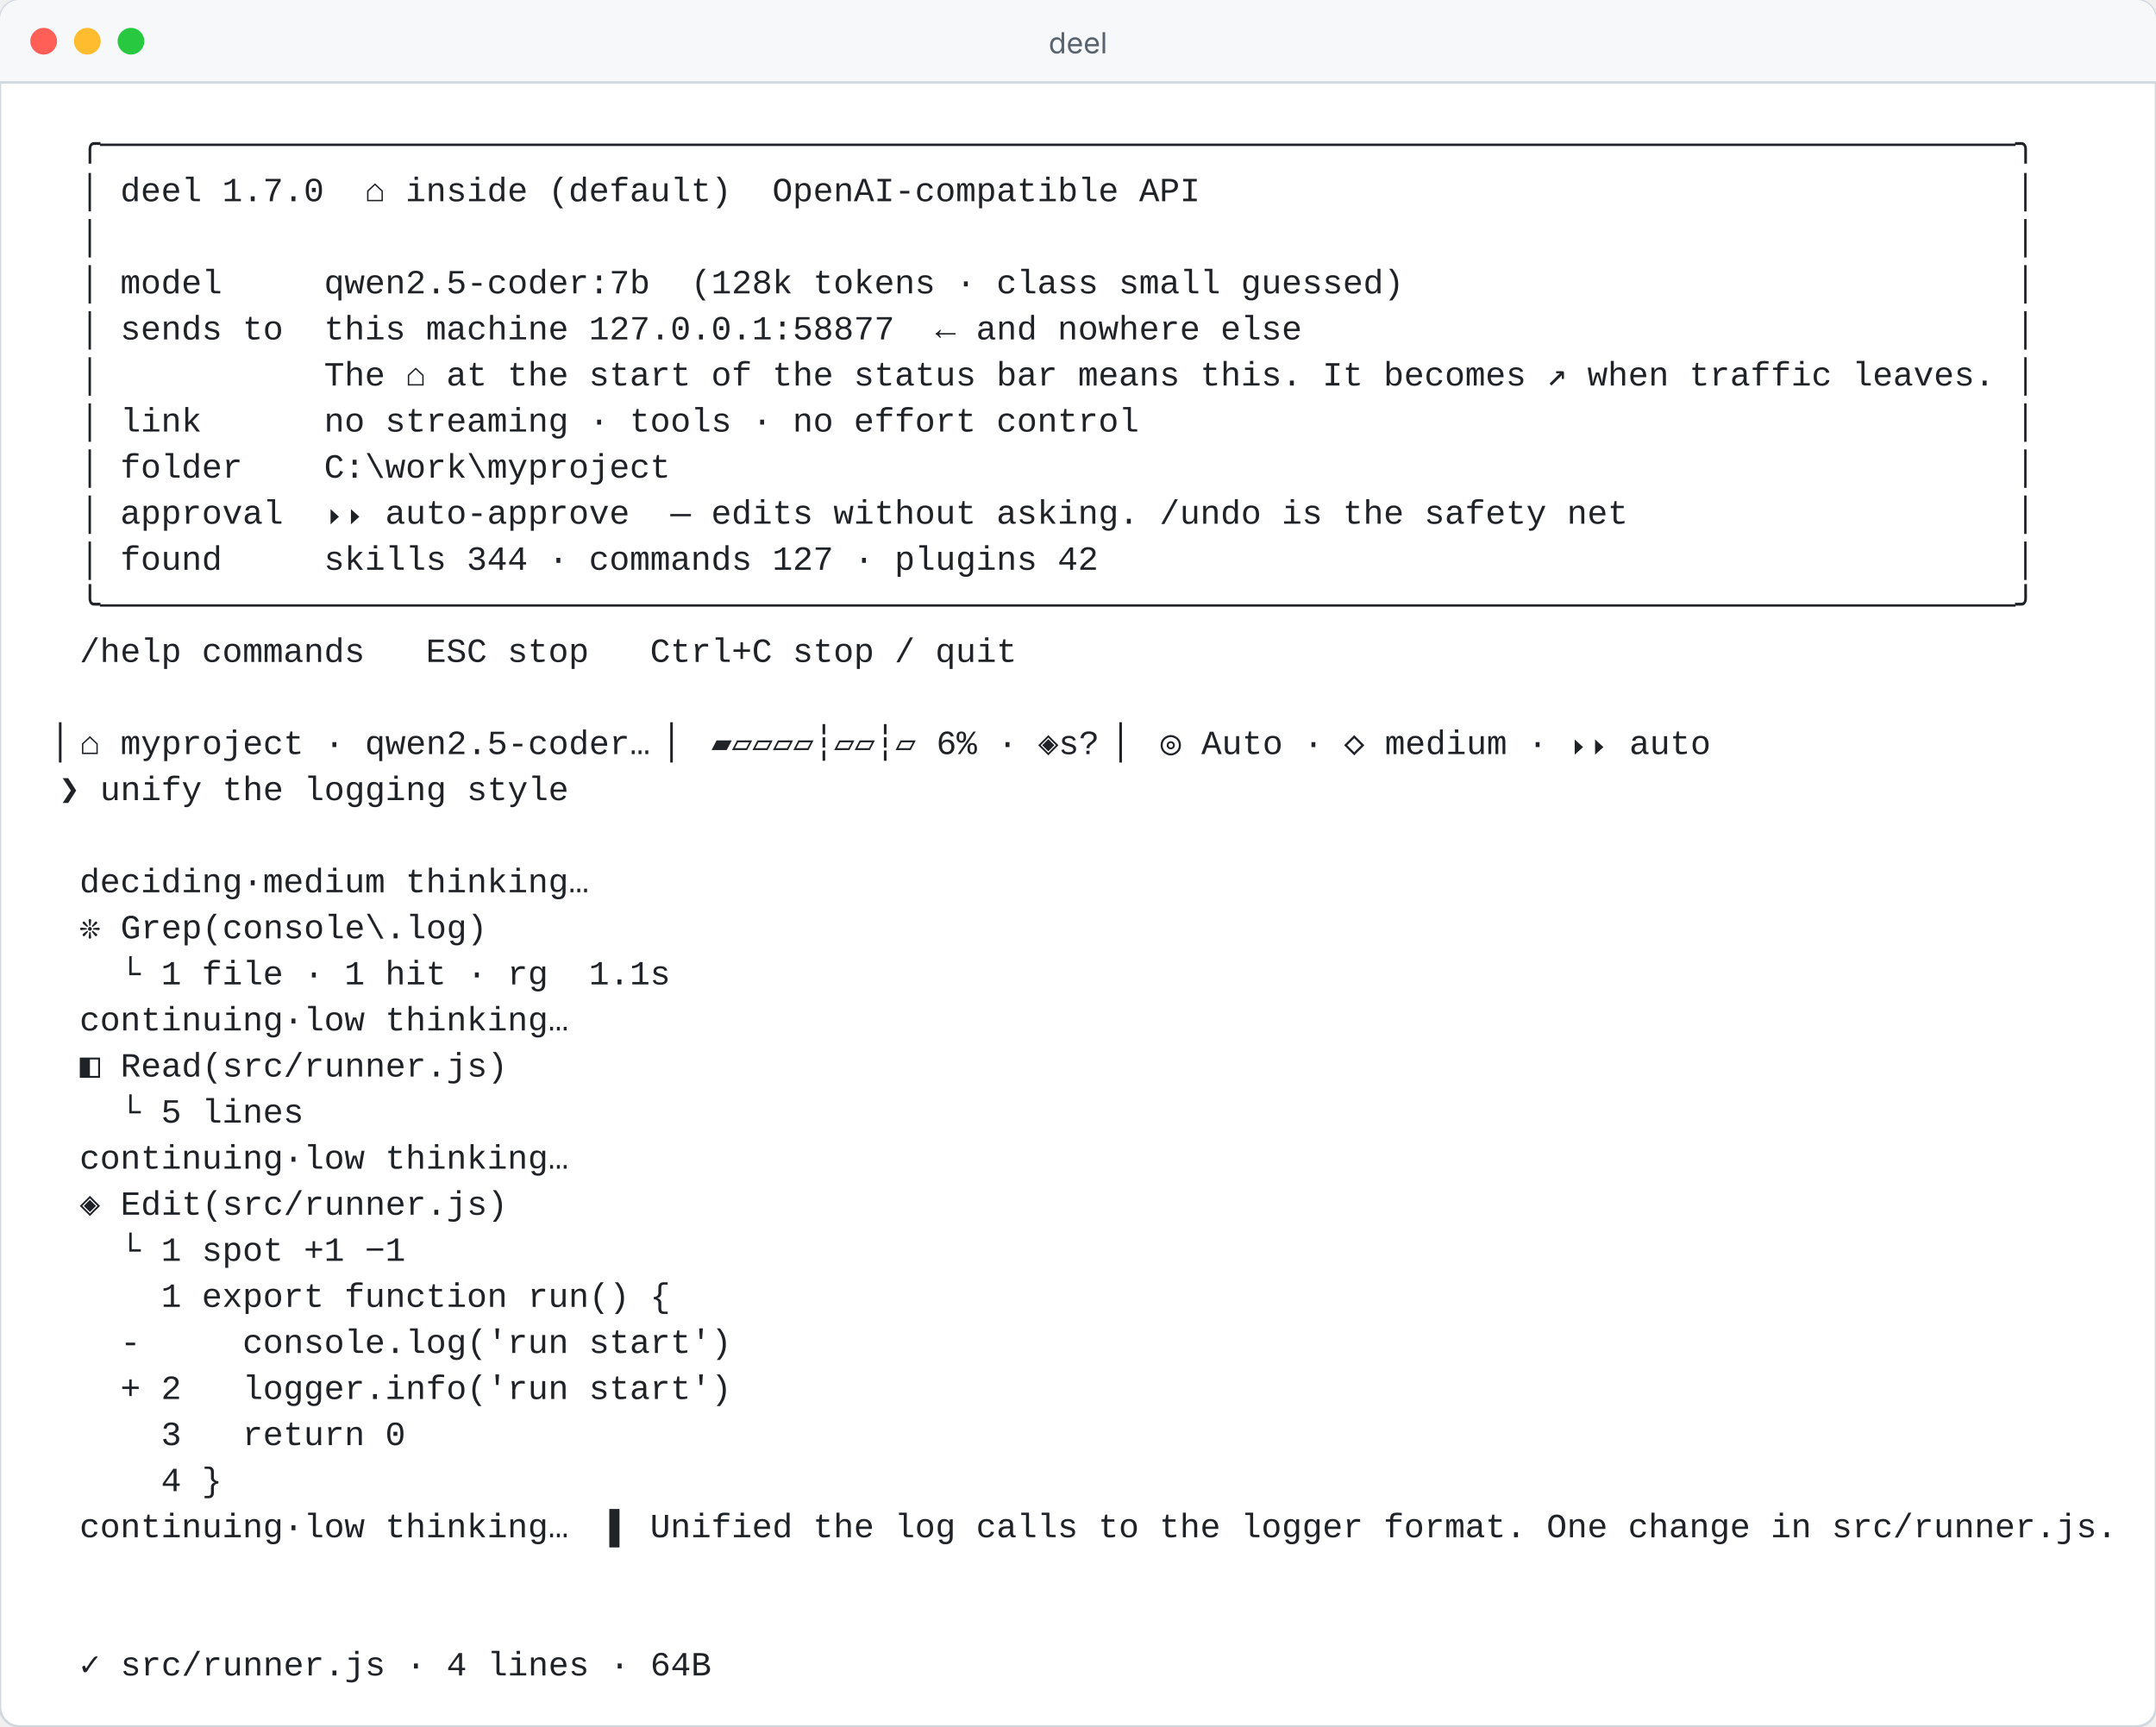
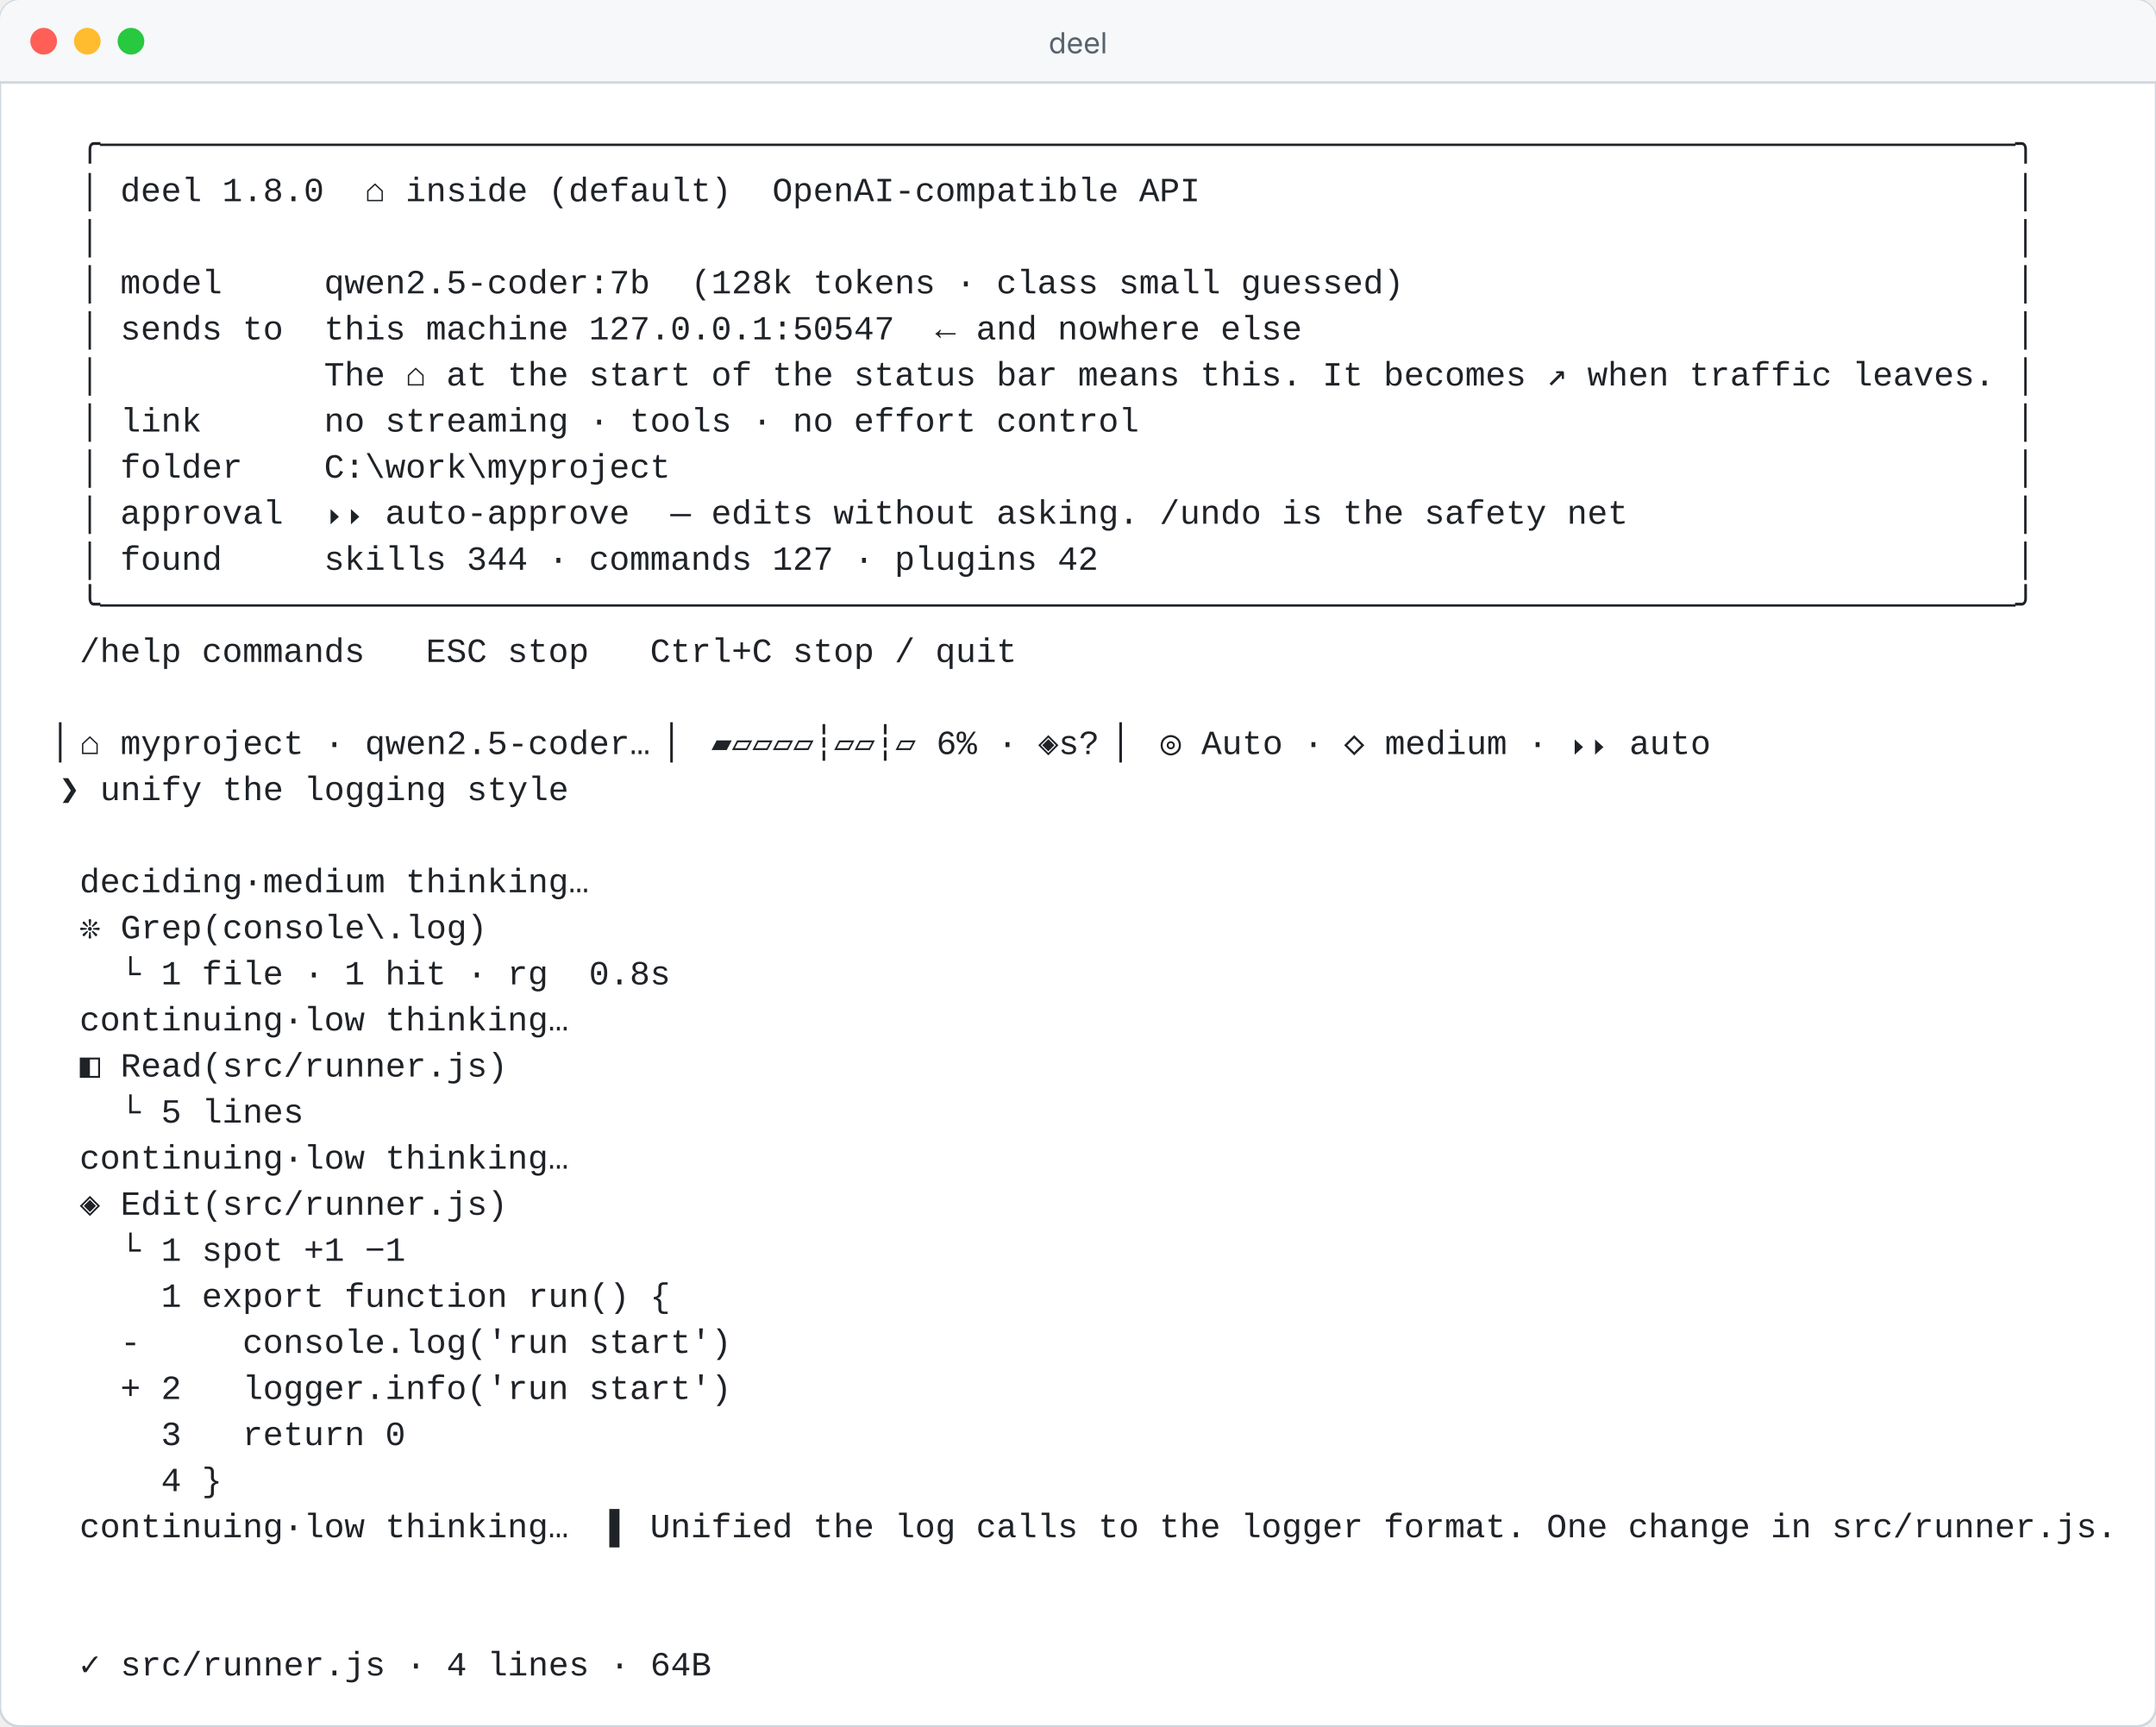
<svg xmlns="http://www.w3.org/2000/svg" width="889" height="712" viewBox="0 0 889 712" role="img" aria-label="deel — a task from start to finish">
  <rect width="889" height="712" rx="8" fill="#ffffff" stroke="#d0d7de" />
  <path d="M0 8a8 8 0 0 1 8-8h873a8 8 0 0 1 8 8v26H0z" fill="#f6f8fa" />
  <line x1="0" y1="34" x2="889" y2="34" stroke="#d0d7de" />
  <circle cx="18" cy="17" r="5.5" fill="#ff5f57" />
  <circle cx="36" cy="17" r="5.5" fill="#febc2e" />
  <circle cx="54" cy="17" r="5.5" fill="#28c840" />
  <text x="444.5" y="22" fill="#59636e" font-size="12" text-anchor="middle" font-family="ui-sans-serif,-apple-system,Segoe UI,sans-serif">deel</text>
  <g font-family="ui-monospace,SFMono-Regular,Menlo,Consolas,'Liberation Mono',monospace" font-size="14">
    <text x="16.0" y="64" fill="#1f2328" textLength="823.2" lengthAdjust="spacing" xml:space="preserve">  ╭──────────────────────────────────────────────────────────────────────────────────────────────╮</text>
-     <text x="16.0" y="83" fill="#1f2328" textLength="823.2" lengthAdjust="spacing" xml:space="preserve">  │ deel 1.7.0  ⌂ inside (default)  OpenAI-compatible API                                        │</text>
+     <text x="16.0" y="83" fill="#1f2328" textLength="823.2" lengthAdjust="spacing" xml:space="preserve">  │ deel 1.8.0  ⌂ inside (default)  OpenAI-compatible API                                        │</text>
    <text x="16.0" y="102" fill="#1f2328" textLength="823.2" lengthAdjust="spacing" xml:space="preserve">  │                                                                                              │</text>
    <text x="16.0" y="121" fill="#1f2328" textLength="823.2" lengthAdjust="spacing" xml:space="preserve">  │ model     qwen2.5-coder:7b  (128k tokens · class small guessed)                              │</text>
-     <text x="16.0" y="140" fill="#1f2328" textLength="823.2" lengthAdjust="spacing" xml:space="preserve">  │ sends to  this machine 127.0.0.1:58877  ← and nowhere else                                   │</text>
+     <text x="16.0" y="140" fill="#1f2328" textLength="823.2" lengthAdjust="spacing" xml:space="preserve">  │ sends to  this machine 127.0.0.1:50547  ← and nowhere else                                   │</text>
    <text x="16.0" y="159" fill="#1f2328" textLength="823.2" lengthAdjust="spacing" xml:space="preserve">  │           The ⌂ at the start of the status bar means this. It becomes ↗ when traffic leaves. │</text>
    <text x="16.0" y="178" fill="#1f2328" textLength="823.2" lengthAdjust="spacing" xml:space="preserve">  │ link      no streaming · tools · no effort control                                           │</text>
    <text x="16.0" y="197" fill="#1f2328" textLength="823.2" lengthAdjust="spacing" xml:space="preserve">  │ folder    C:\work\myproject                                                                  │</text>
    <text x="16.0" y="216" fill="#1f2328" textLength="823.2" lengthAdjust="spacing" xml:space="preserve">  │ approval  ⏵⏵ auto-approve  — edits without asking. /undo is the safety net                   │</text>
    <text x="16.0" y="235" fill="#1f2328" textLength="823.2" lengthAdjust="spacing" xml:space="preserve">  │ found     skills 344 · commands 127 · plugins 42                                             │</text>
    <text x="16.0" y="254" fill="#1f2328" textLength="823.2" lengthAdjust="spacing" xml:space="preserve">  ╰──────────────────────────────────────────────────────────────────────────────────────────────╯</text>
    <text x="16.0" y="273" fill="#1f2328" textLength="403.2" lengthAdjust="spacing" xml:space="preserve">  /help commands   ESC stop   Ctrl+C stop / quit</text>
    <text x="16.0" y="311" fill="#1f2328" textLength="688.8" lengthAdjust="spacing" xml:space="preserve"> ▏⌂ myproject · qwen2.5-coder… ▏ ▰▱▱▱▱┆▱▱┆▱ 6% · ◈s? ▏ ◎ Auto · ◇ medium · ⏵⏵ auto</text>
    <text x="16.0" y="330" fill="#1f2328" textLength="218.4" lengthAdjust="spacing" xml:space="preserve"> ❯ unify the logging style</text>
    <text x="16.0" y="368" fill="#1f2328" textLength="226.8" lengthAdjust="spacing" xml:space="preserve">  deciding·medium thinking…</text>
    <text x="16.0" y="387" fill="#1f2328" textLength="184.8" lengthAdjust="spacing" xml:space="preserve">  ❊ Grep(console\.log)</text>
-     <text x="16.0" y="406" fill="#1f2328" textLength="260.4" lengthAdjust="spacing" xml:space="preserve">    └ 1 file · 1 hit · rg  1.1s</text>
+     <text x="16.0" y="406" fill="#1f2328" textLength="260.4" lengthAdjust="spacing" xml:space="preserve">    └ 1 file · 1 hit · rg  0.8s</text>
    <text x="16.0" y="425" fill="#1f2328" textLength="218.4" lengthAdjust="spacing" xml:space="preserve">  continuing·low thinking…</text>
    <text x="16.0" y="444" fill="#1f2328" textLength="193.2" lengthAdjust="spacing" xml:space="preserve">  ◧ Read(src/runner.js)</text>
    <text x="16.0" y="463" fill="#1f2328" textLength="109.2" lengthAdjust="spacing" xml:space="preserve">    └ 5 lines</text>
    <text x="16.0" y="482" fill="#1f2328" textLength="218.4" lengthAdjust="spacing" xml:space="preserve">  continuing·low thinking…</text>
    <text x="16.0" y="501" fill="#1f2328" textLength="193.2" lengthAdjust="spacing" xml:space="preserve">  ◈ Edit(src/runner.js)</text>
    <text x="16.0" y="520" fill="#1f2328" textLength="151.2" lengthAdjust="spacing" xml:space="preserve">    └ 1 spot +1 −1</text>
    <text x="16.0" y="539" fill="#1f2328" textLength="260.4" lengthAdjust="spacing" xml:space="preserve">      1 export function run() {</text>
    <text x="16.0" y="558" fill="#1f2328" textLength="285.6" lengthAdjust="spacing" xml:space="preserve">    -     console.log('run start')</text>
    <text x="16.0" y="577" fill="#1f2328" textLength="285.6" lengthAdjust="spacing" xml:space="preserve">    + 2   logger.info('run start')</text>
    <text x="16.0" y="596" fill="#1f2328" textLength="151.2" lengthAdjust="spacing" xml:space="preserve">      3   return 0</text>
    <text x="16.0" y="615" fill="#1f2328" textLength="75.6" lengthAdjust="spacing" xml:space="preserve">      4 }</text>
    <text x="16.0" y="634" fill="#1f2328" textLength="856.8" lengthAdjust="spacing" xml:space="preserve">  continuing·low thinking…  ▌ Unified the log calls to the logger format. One change in src/runner.js.</text>
    <text x="16.0" y="691" fill="#1f2328" textLength="277.2" lengthAdjust="spacing" xml:space="preserve">  ✓ src/runner.js · 4 lines · 64B</text>
  </g>
</svg>
